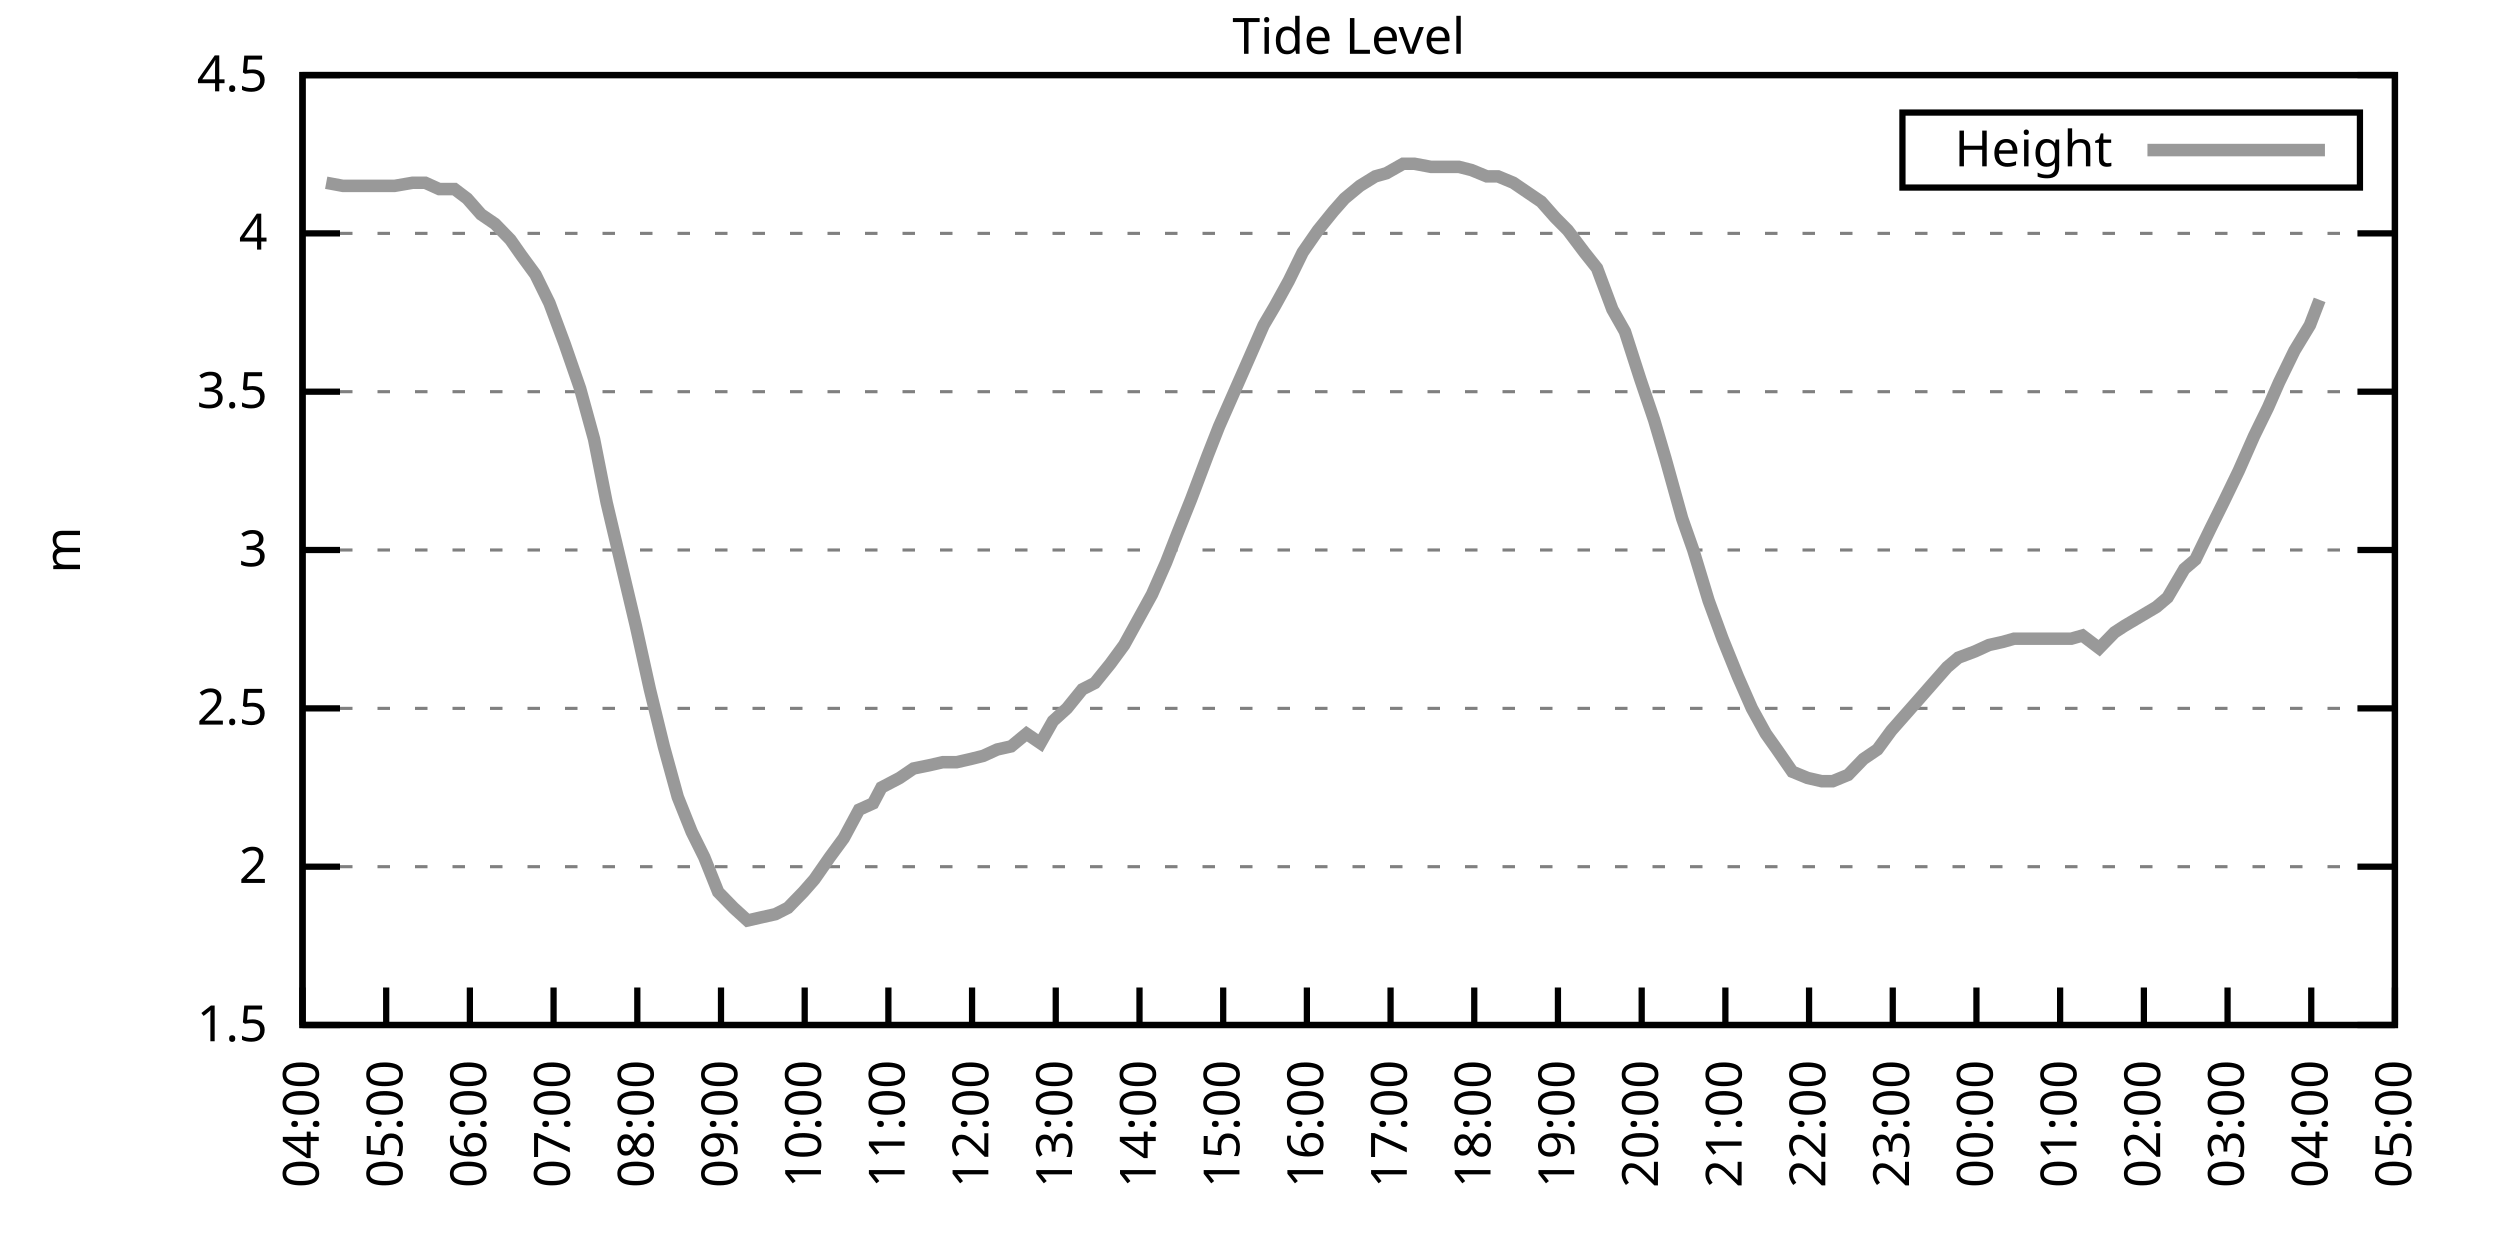
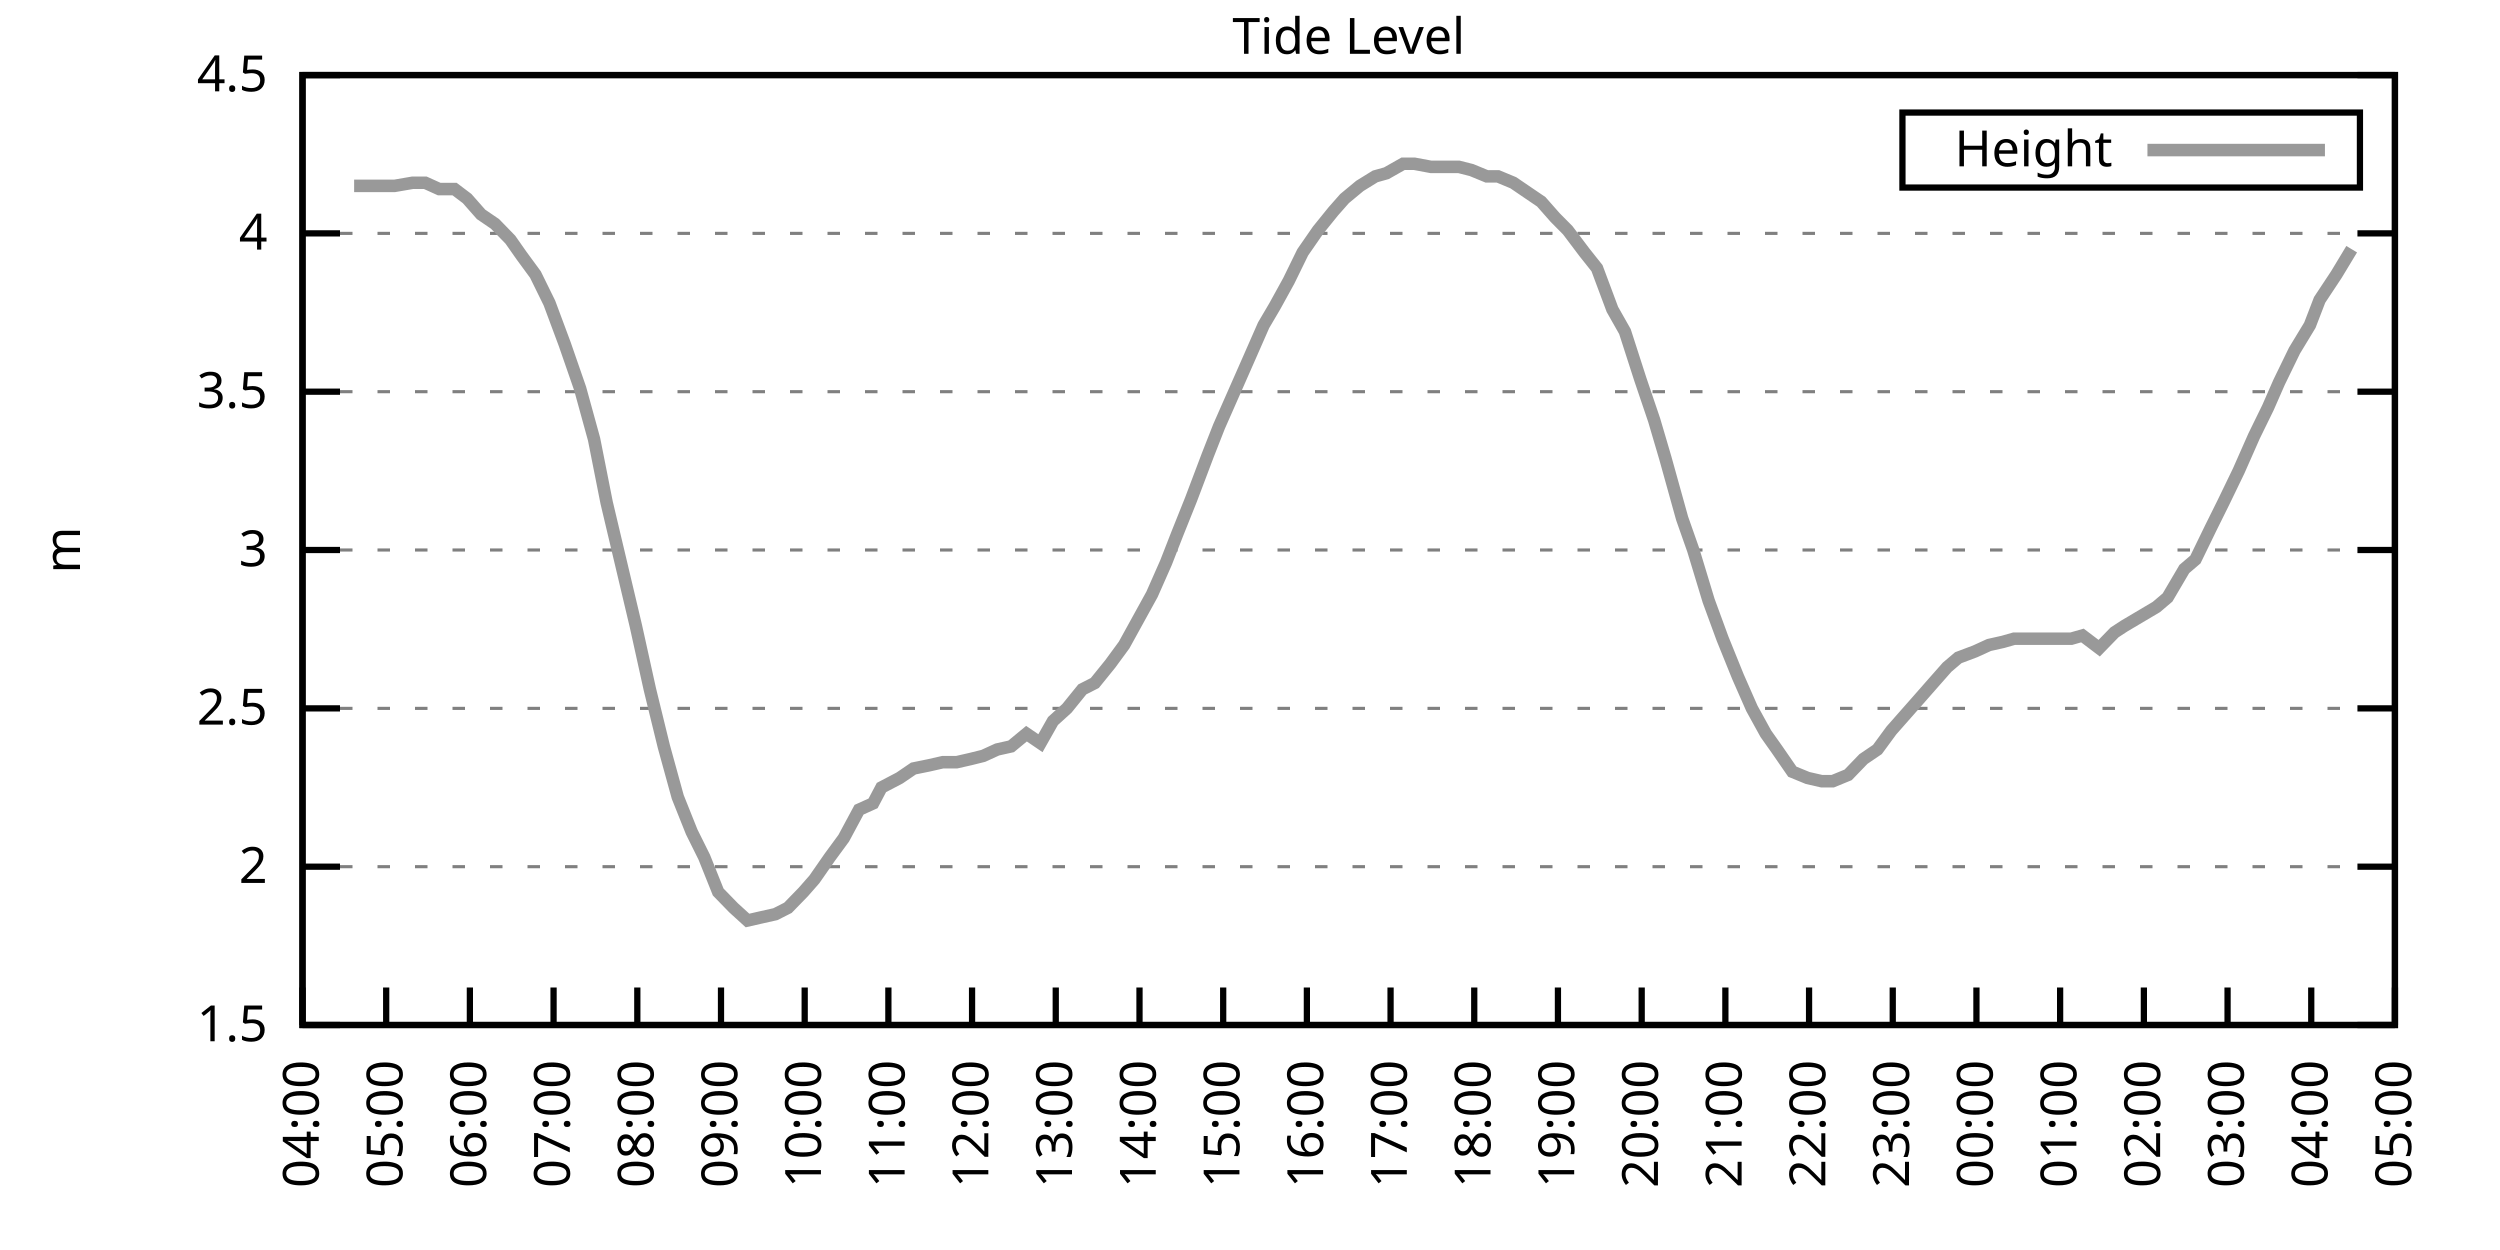
<svg xmlns="http://www.w3.org/2000/svg" xmlns:xlink="http://www.w3.org/1999/xlink" width="400" height="200" viewBox="0 0 400 200">
  <g id="gnuplot_canvas">
    <rect x="0" y="0" width="400" height="200" fill="none" />
    <defs>
      <circle id="gpDot" r="0.5" stroke-width="0.5" stroke="currentColor" />
      <path id="gpPt0" stroke-width="0.333" stroke="currentColor" d="M-1,0 h2 M0,-1 v2" />
      <path id="gpPt1" stroke-width="0.333" stroke="currentColor" d="M-1,-1 L1,1 M1,-1 L-1,1" />
      <path id="gpPt2" stroke-width="0.333" stroke="currentColor" d="M-1,0 L1,0 M0,-1 L0,1 M-1,-1 L1,1 M-1,1 L1,-1" />
      <rect id="gpPt3" stroke-width="0.333" stroke="currentColor" x="-1" y="-1" width="2" height="2" />
      <rect id="gpPt4" stroke-width="0.333" stroke="currentColor" fill="currentColor" x="-1" y="-1" width="2" height="2" />
      <circle id="gpPt5" stroke-width="0.333" stroke="currentColor" cx="0" cy="0" r="1" />
      <use xlink:href="#gpPt5" id="gpPt6" fill="currentColor" stroke="none" />
      <path id="gpPt7" stroke-width="0.333" stroke="currentColor" d="M0,-1.33 L-1.33,0.67 L1.33,0.67 z" />
      <use xlink:href="#gpPt7" id="gpPt8" fill="currentColor" stroke="none" />
      <use xlink:href="#gpPt7" id="gpPt9" stroke="currentColor" transform="rotate(180)" />
      <use xlink:href="#gpPt9" id="gpPt10" fill="currentColor" stroke="none" />
      <use xlink:href="#gpPt3" id="gpPt11" stroke="currentColor" transform="rotate(45)" />
      <use xlink:href="#gpPt11" id="gpPt12" fill="currentColor" stroke="none" />
      <path id="gpPt13" stroke-width="0.333" stroke="currentColor" d="M0,1.330 L1.265,0.411 L0.782,-1.067 L-0.782,-1.076 L-1.265,0.411 z" />
      <use xlink:href="#gpPt13" id="gpPt14" fill="currentColor" stroke="none" />
      <filter id="textbox" filterUnits="objectBoundingBox" x="0" y="0" height="1" width="1">
        <feFlood flood-color="white" flood-opacity="1" result="bgnd" />
        <feComposite in="SourceGraphic" in2="bgnd" operator="atop" />
      </filter>
      <filter id="greybox" filterUnits="objectBoundingBox" x="0" y="0" height="1" width="1">
        <feFlood flood-color="lightgrey" flood-opacity="1" result="grey" />
        <feComposite in="SourceGraphic" in2="grey" operator="atop" />
      </filter>
    </defs>
    <g fill="none" color="white" stroke="currentColor" stroke-width="1.00" stroke-linecap="butt" stroke-linejoin="miter">
</g>
    <g fill="none" color="black" stroke="currentColor" stroke-width="1.00" stroke-linecap="butt" stroke-linejoin="miter">
      <g stroke="none" shape-rendering="crispEdges">
        <polygon fill="rgb(255, 255, 255)" points="48.40,164.00 383.18,164.00 383.18,12.02 48.40,12.02 " />
      </g>
    </g>
    <g fill="none" color="black" stroke="currentColor" stroke-width="1.00" stroke-linecap="butt" stroke-linejoin="miter">
</g>
    <g fill="none" color="black" stroke="black" stroke-width="0.50" stroke-linecap="butt" stroke-linejoin="miter">
</g>
    <g fill="none" color="gray" stroke="currentColor" stroke-width="0.50" stroke-linecap="butt" stroke-linejoin="miter">
      <path stroke="gray" stroke-dasharray="2,4" class="gridline" d="M48.40,164.00 L383.19,164.00  " />
    </g>
    <g fill="none" color="gray" stroke="gray" stroke-width="1.00" stroke-linecap="butt" stroke-linejoin="miter">
</g>
    <g fill="none" color="black" stroke="currentColor" stroke-width="1.00" stroke-linecap="butt" stroke-linejoin="miter">
      <path stroke="black" d="M48.40,164.00 L54.40,164.00 M383.19,164.00 L377.19,164.00  " />
      <g transform="translate(42.80,166.60)" stroke="none" fill="black" font-family="Sans" font-size="8.00" text-anchor="end">
        <text>
          <tspan font-family="Sans"> 1.5</tspan>
        </text>
      </g>
    </g>
    <g fill="none" color="black" stroke="currentColor" stroke-width="1.00" stroke-linecap="butt" stroke-linejoin="miter">
</g>
    <g fill="none" color="black" stroke="black" stroke-width="0.50" stroke-linecap="butt" stroke-linejoin="miter">
</g>
    <g fill="none" color="gray" stroke="currentColor" stroke-width="0.50" stroke-linecap="butt" stroke-linejoin="miter">
      <path stroke="gray" stroke-dasharray="2,4" class="gridline" d="M48.40,138.67 L383.19,138.67  " />
    </g>
    <g fill="none" color="gray" stroke="gray" stroke-width="1.00" stroke-linecap="butt" stroke-linejoin="miter">
</g>
    <g fill="none" color="black" stroke="currentColor" stroke-width="1.00" stroke-linecap="butt" stroke-linejoin="miter">
      <path stroke="black" d="M48.40,138.67 L54.40,138.67 M383.19,138.67 L377.19,138.67  " />
      <g transform="translate(42.80,141.27)" stroke="none" fill="black" font-family="Sans" font-size="8.00" text-anchor="end">
        <text>
          <tspan font-family="Sans"> 2</tspan>
        </text>
      </g>
    </g>
    <g fill="none" color="black" stroke="currentColor" stroke-width="1.00" stroke-linecap="butt" stroke-linejoin="miter">
</g>
    <g fill="none" color="black" stroke="black" stroke-width="0.50" stroke-linecap="butt" stroke-linejoin="miter">
</g>
    <g fill="none" color="gray" stroke="currentColor" stroke-width="0.50" stroke-linecap="butt" stroke-linejoin="miter">
      <path stroke="gray" stroke-dasharray="2,4" class="gridline" d="M48.40,113.34 L383.19,113.34  " />
    </g>
    <g fill="none" color="gray" stroke="gray" stroke-width="1.00" stroke-linecap="butt" stroke-linejoin="miter">
</g>
    <g fill="none" color="black" stroke="currentColor" stroke-width="1.00" stroke-linecap="butt" stroke-linejoin="miter">
      <path stroke="black" d="M48.40,113.34 L54.40,113.34 M383.19,113.34 L377.19,113.34  " />
      <g transform="translate(42.80,115.94)" stroke="none" fill="black" font-family="Sans" font-size="8.00" text-anchor="end">
        <text>
          <tspan font-family="Sans"> 2.5</tspan>
        </text>
      </g>
    </g>
    <g fill="none" color="black" stroke="currentColor" stroke-width="1.00" stroke-linecap="butt" stroke-linejoin="miter">
</g>
    <g fill="none" color="black" stroke="black" stroke-width="0.50" stroke-linecap="butt" stroke-linejoin="miter">
</g>
    <g fill="none" color="gray" stroke="currentColor" stroke-width="0.50" stroke-linecap="butt" stroke-linejoin="miter">
      <path stroke="gray" stroke-dasharray="2,4" class="gridline" d="M48.40,88.00 L383.19,88.00  " />
    </g>
    <g fill="none" color="gray" stroke="gray" stroke-width="1.00" stroke-linecap="butt" stroke-linejoin="miter">
</g>
    <g fill="none" color="black" stroke="currentColor" stroke-width="1.00" stroke-linecap="butt" stroke-linejoin="miter">
      <path stroke="black" d="M48.40,88.00 L54.40,88.00 M383.19,88.00 L377.19,88.00  " />
      <g transform="translate(42.80,90.60)" stroke="none" fill="black" font-family="Sans" font-size="8.00" text-anchor="end">
        <text>
          <tspan font-family="Sans"> 3</tspan>
        </text>
      </g>
    </g>
    <g fill="none" color="black" stroke="currentColor" stroke-width="1.00" stroke-linecap="butt" stroke-linejoin="miter">
</g>
    <g fill="none" color="black" stroke="black" stroke-width="0.50" stroke-linecap="butt" stroke-linejoin="miter">
</g>
    <g fill="none" color="gray" stroke="currentColor" stroke-width="0.50" stroke-linecap="butt" stroke-linejoin="miter">
      <path stroke="gray" stroke-dasharray="2,4" class="gridline" d="M48.40,62.67 L383.19,62.67  " />
    </g>
    <g fill="none" color="gray" stroke="gray" stroke-width="1.00" stroke-linecap="butt" stroke-linejoin="miter">
</g>
    <g fill="none" color="black" stroke="currentColor" stroke-width="1.00" stroke-linecap="butt" stroke-linejoin="miter">
      <path stroke="black" d="M48.40,62.67 L54.40,62.67 M383.19,62.67 L377.19,62.67  " />
      <g transform="translate(42.80,65.27)" stroke="none" fill="black" font-family="Sans" font-size="8.00" text-anchor="end">
        <text>
          <tspan font-family="Sans"> 3.5</tspan>
        </text>
      </g>
    </g>
    <g fill="none" color="black" stroke="currentColor" stroke-width="1.00" stroke-linecap="butt" stroke-linejoin="miter">
</g>
    <g fill="none" color="black" stroke="black" stroke-width="0.50" stroke-linecap="butt" stroke-linejoin="miter">
</g>
    <g fill="none" color="gray" stroke="currentColor" stroke-width="0.50" stroke-linecap="butt" stroke-linejoin="miter">
      <path stroke="gray" stroke-dasharray="2,4" class="gridline" d="M48.40,37.34 L383.19,37.34  " />
    </g>
    <g fill="none" color="gray" stroke="gray" stroke-width="1.00" stroke-linecap="butt" stroke-linejoin="miter">
</g>
    <g fill="none" color="black" stroke="currentColor" stroke-width="1.00" stroke-linecap="butt" stroke-linejoin="miter">
      <path stroke="black" d="M48.40,37.34 L54.40,37.34 M383.19,37.34 L377.19,37.34  " />
      <g transform="translate(42.80,39.94)" stroke="none" fill="black" font-family="Sans" font-size="8.00" text-anchor="end">
        <text>
          <tspan font-family="Sans"> 4</tspan>
        </text>
      </g>
    </g>
    <g fill="none" color="black" stroke="currentColor" stroke-width="1.00" stroke-linecap="butt" stroke-linejoin="miter">
</g>
    <g fill="none" color="black" stroke="black" stroke-width="0.50" stroke-linecap="butt" stroke-linejoin="miter">
</g>
    <g fill="none" color="gray" stroke="currentColor" stroke-width="0.50" stroke-linecap="butt" stroke-linejoin="miter">
      <path stroke="gray" stroke-dasharray="2,4" class="gridline" d="M48.40,12.01 L383.19,12.01  " />
    </g>
    <g fill="none" color="gray" stroke="gray" stroke-width="1.00" stroke-linecap="butt" stroke-linejoin="miter">
</g>
    <g fill="none" color="black" stroke="currentColor" stroke-width="1.00" stroke-linecap="butt" stroke-linejoin="miter">
      <path stroke="black" d="M48.40,12.01 L54.40,12.01 M383.19,12.01 L377.19,12.01  " />
      <g transform="translate(42.80,14.61)" stroke="none" fill="black" font-family="Sans" font-size="8.00" text-anchor="end">
        <text>
          <tspan font-family="Sans"> 4.5</tspan>
        </text>
      </g>
    </g>
    <g fill="none" color="black" stroke="currentColor" stroke-width="1.00" stroke-linecap="butt" stroke-linejoin="miter">
      <path stroke="black" d="M48.40,164.00 L48.40,158.00  " />
      <g transform="translate(51.00,169.60) rotate(270.00)" stroke="none" fill="black" font-family="Sans" font-size="8.00" text-anchor="end">
        <text>
          <tspan font-family="Sans">04:00</tspan>
        </text>
      </g>
    </g>
    <g fill="none" color="black" stroke="currentColor" stroke-width="1.00" stroke-linecap="butt" stroke-linejoin="miter">
      <path stroke="black" d="M61.79,164.00 L61.79,158.00  " />
      <g transform="translate(64.39,169.60) rotate(270.00)" stroke="none" fill="black" font-family="Sans" font-size="8.00" text-anchor="end">
        <text>
          <tspan font-family="Sans">05:00</tspan>
        </text>
      </g>
    </g>
    <g fill="none" color="black" stroke="currentColor" stroke-width="1.00" stroke-linecap="butt" stroke-linejoin="miter">
      <path stroke="black" d="M75.18,164.00 L75.18,158.00  " />
      <g transform="translate(77.78,169.60) rotate(270.00)" stroke="none" fill="black" font-family="Sans" font-size="8.00" text-anchor="end">
        <text>
          <tspan font-family="Sans">06:00</tspan>
        </text>
      </g>
    </g>
    <g fill="none" color="black" stroke="currentColor" stroke-width="1.00" stroke-linecap="butt" stroke-linejoin="miter">
      <path stroke="black" d="M88.57,164.00 L88.57,158.00  " />
      <g transform="translate(91.17,169.60) rotate(270.00)" stroke="none" fill="black" font-family="Sans" font-size="8.00" text-anchor="end">
        <text>
          <tspan font-family="Sans">07:00</tspan>
        </text>
      </g>
    </g>
    <g fill="none" color="black" stroke="currentColor" stroke-width="1.00" stroke-linecap="butt" stroke-linejoin="miter">
      <path stroke="black" d="M101.97,164.00 L101.97,158.00  " />
      <g transform="translate(104.57,169.60) rotate(270.00)" stroke="none" fill="black" font-family="Sans" font-size="8.00" text-anchor="end">
        <text>
          <tspan font-family="Sans">08:00</tspan>
        </text>
      </g>
    </g>
    <g fill="none" color="black" stroke="currentColor" stroke-width="1.00" stroke-linecap="butt" stroke-linejoin="miter">
      <path stroke="black" d="M115.36,164.00 L115.36,158.00  " />
      <g transform="translate(117.96,169.60) rotate(270.00)" stroke="none" fill="black" font-family="Sans" font-size="8.00" text-anchor="end">
        <text>
          <tspan font-family="Sans">09:00</tspan>
        </text>
      </g>
    </g>
    <g fill="none" color="black" stroke="currentColor" stroke-width="1.00" stroke-linecap="butt" stroke-linejoin="miter">
      <path stroke="black" d="M128.75,164.00 L128.75,158.00  " />
      <g transform="translate(131.35,169.60) rotate(270.00)" stroke="none" fill="black" font-family="Sans" font-size="8.00" text-anchor="end">
        <text>
          <tspan font-family="Sans">10:00</tspan>
        </text>
      </g>
    </g>
    <g fill="none" color="black" stroke="currentColor" stroke-width="1.00" stroke-linecap="butt" stroke-linejoin="miter">
      <path stroke="black" d="M142.14,164.00 L142.14,158.00  " />
      <g transform="translate(144.74,169.60) rotate(270.00)" stroke="none" fill="black" font-family="Sans" font-size="8.00" text-anchor="end">
        <text>
          <tspan font-family="Sans">11:00</tspan>
        </text>
      </g>
    </g>
    <g fill="none" color="black" stroke="currentColor" stroke-width="1.00" stroke-linecap="butt" stroke-linejoin="miter">
      <path stroke="black" d="M155.53,164.00 L155.53,158.00  " />
      <g transform="translate(158.13,169.60) rotate(270.00)" stroke="none" fill="black" font-family="Sans" font-size="8.00" text-anchor="end">
        <text>
          <tspan font-family="Sans">12:00</tspan>
        </text>
      </g>
    </g>
    <g fill="none" color="black" stroke="currentColor" stroke-width="1.00" stroke-linecap="butt" stroke-linejoin="miter">
      <path stroke="black" d="M168.92,164.00 L168.92,158.00  " />
      <g transform="translate(171.52,169.60) rotate(270.00)" stroke="none" fill="black" font-family="Sans" font-size="8.00" text-anchor="end">
        <text>
          <tspan font-family="Sans">13:00</tspan>
        </text>
      </g>
    </g>
    <g fill="none" color="black" stroke="currentColor" stroke-width="1.00" stroke-linecap="butt" stroke-linejoin="miter">
      <path stroke="black" d="M182.32,164.00 L182.32,158.00  " />
      <g transform="translate(184.92,169.60) rotate(270.00)" stroke="none" fill="black" font-family="Sans" font-size="8.00" text-anchor="end">
        <text>
          <tspan font-family="Sans">14:00</tspan>
        </text>
      </g>
    </g>
    <g fill="none" color="black" stroke="currentColor" stroke-width="1.00" stroke-linecap="butt" stroke-linejoin="miter">
      <path stroke="black" d="M195.71,164.00 L195.71,158.00  " />
      <g transform="translate(198.31,169.60) rotate(270.00)" stroke="none" fill="black" font-family="Sans" font-size="8.00" text-anchor="end">
        <text>
          <tspan font-family="Sans">15:00</tspan>
        </text>
      </g>
    </g>
    <g fill="none" color="black" stroke="currentColor" stroke-width="1.00" stroke-linecap="butt" stroke-linejoin="miter">
      <path stroke="black" d="M209.10,164.00 L209.10,158.00  " />
      <g transform="translate(211.70,169.60) rotate(270.00)" stroke="none" fill="black" font-family="Sans" font-size="8.00" text-anchor="end">
        <text>
          <tspan font-family="Sans">16:00</tspan>
        </text>
      </g>
    </g>
    <g fill="none" color="black" stroke="currentColor" stroke-width="1.00" stroke-linecap="butt" stroke-linejoin="miter">
      <path stroke="black" d="M222.49,164.00 L222.49,158.00  " />
      <g transform="translate(225.09,169.60) rotate(270.00)" stroke="none" fill="black" font-family="Sans" font-size="8.00" text-anchor="end">
        <text>
          <tspan font-family="Sans">17:00</tspan>
        </text>
      </g>
    </g>
    <g fill="none" color="black" stroke="currentColor" stroke-width="1.00" stroke-linecap="butt" stroke-linejoin="miter">
      <path stroke="black" d="M235.88,164.00 L235.88,158.00  " />
      <g transform="translate(238.48,169.60) rotate(270.00)" stroke="none" fill="black" font-family="Sans" font-size="8.00" text-anchor="end">
        <text>
          <tspan font-family="Sans">18:00</tspan>
        </text>
      </g>
    </g>
    <g fill="none" color="black" stroke="currentColor" stroke-width="1.00" stroke-linecap="butt" stroke-linejoin="miter">
      <path stroke="black" d="M249.27,164.00 L249.27,158.00  " />
      <g transform="translate(251.87,169.60) rotate(270.00)" stroke="none" fill="black" font-family="Sans" font-size="8.00" text-anchor="end">
        <text>
          <tspan font-family="Sans">19:00</tspan>
        </text>
      </g>
    </g>
    <g fill="none" color="black" stroke="currentColor" stroke-width="1.00" stroke-linecap="butt" stroke-linejoin="miter">
      <path stroke="black" d="M262.67,164.00 L262.67,158.00  " />
      <g transform="translate(265.27,169.60) rotate(270.00)" stroke="none" fill="black" font-family="Sans" font-size="8.00" text-anchor="end">
        <text>
          <tspan font-family="Sans">20:00</tspan>
        </text>
      </g>
    </g>
    <g fill="none" color="black" stroke="currentColor" stroke-width="1.00" stroke-linecap="butt" stroke-linejoin="miter">
      <path stroke="black" d="M276.06,164.00 L276.06,158.00  " />
      <g transform="translate(278.66,169.60) rotate(270.00)" stroke="none" fill="black" font-family="Sans" font-size="8.00" text-anchor="end">
        <text>
          <tspan font-family="Sans">21:00</tspan>
        </text>
      </g>
    </g>
    <g fill="none" color="black" stroke="currentColor" stroke-width="1.00" stroke-linecap="butt" stroke-linejoin="miter">
      <path stroke="black" d="M289.45,164.00 L289.45,158.00  " />
      <g transform="translate(292.05,169.60) rotate(270.00)" stroke="none" fill="black" font-family="Sans" font-size="8.00" text-anchor="end">
        <text>
          <tspan font-family="Sans">22:00</tspan>
        </text>
      </g>
    </g>
    <g fill="none" color="black" stroke="currentColor" stroke-width="1.00" stroke-linecap="butt" stroke-linejoin="miter">
      <path stroke="black" d="M302.84,164.00 L302.84,158.00  " />
      <g transform="translate(305.44,169.60) rotate(270.00)" stroke="none" fill="black" font-family="Sans" font-size="8.00" text-anchor="end">
        <text>
          <tspan font-family="Sans">23:00</tspan>
        </text>
      </g>
    </g>
    <g fill="none" color="black" stroke="currentColor" stroke-width="1.00" stroke-linecap="butt" stroke-linejoin="miter">
      <path stroke="black" d="M316.23,164.00 L316.23,158.00  " />
      <g transform="translate(318.83,169.60) rotate(270.00)" stroke="none" fill="black" font-family="Sans" font-size="8.00" text-anchor="end">
        <text>
          <tspan font-family="Sans">00:00</tspan>
        </text>
      </g>
    </g>
    <g fill="none" color="black" stroke="currentColor" stroke-width="1.00" stroke-linecap="butt" stroke-linejoin="miter">
      <path stroke="black" d="M329.62,164.00 L329.62,158.00  " />
      <g transform="translate(332.22,169.60) rotate(270.00)" stroke="none" fill="black" font-family="Sans" font-size="8.00" text-anchor="end">
        <text>
          <tspan font-family="Sans">01:00</tspan>
        </text>
      </g>
    </g>
    <g fill="none" color="black" stroke="currentColor" stroke-width="1.00" stroke-linecap="butt" stroke-linejoin="miter">
      <path stroke="black" d="M343.02,164.00 L343.02,158.00  " />
      <g transform="translate(345.62,169.60) rotate(270.00)" stroke="none" fill="black" font-family="Sans" font-size="8.00" text-anchor="end">
        <text>
          <tspan font-family="Sans">02:00</tspan>
        </text>
      </g>
    </g>
    <g fill="none" color="black" stroke="currentColor" stroke-width="1.00" stroke-linecap="butt" stroke-linejoin="miter">
      <path stroke="black" d="M356.41,164.00 L356.41,158.00  " />
      <g transform="translate(359.01,169.60) rotate(270.00)" stroke="none" fill="black" font-family="Sans" font-size="8.00" text-anchor="end">
        <text>
          <tspan font-family="Sans">03:00</tspan>
        </text>
      </g>
    </g>
    <g fill="none" color="black" stroke="currentColor" stroke-width="1.00" stroke-linecap="butt" stroke-linejoin="miter">
      <path stroke="black" d="M369.80,164.00 L369.80,158.00  " />
      <g transform="translate(372.40,169.60) rotate(270.00)" stroke="none" fill="black" font-family="Sans" font-size="8.00" text-anchor="end">
        <text>
          <tspan font-family="Sans">04:00</tspan>
        </text>
      </g>
    </g>
    <g fill="none" color="black" stroke="currentColor" stroke-width="1.00" stroke-linecap="butt" stroke-linejoin="miter">
      <path stroke="black" d="M383.19,164.00 L383.19,158.00  " />
      <g transform="translate(385.79,169.60) rotate(270.00)" stroke="none" fill="black" font-family="Sans" font-size="8.00" text-anchor="end">
        <text>
          <tspan font-family="Sans">05:00</tspan>
        </text>
      </g>
    </g>
    <g fill="none" color="black" stroke="currentColor" stroke-width="1.00" stroke-linecap="butt" stroke-linejoin="miter">
</g>
    <g fill="none" color="black" stroke="currentColor" stroke-width="1.00" stroke-linecap="butt" stroke-linejoin="miter">
      <path stroke="black" d="M48.40,12.01 L48.40,164.00 L383.19,164.00 L383.19,12.01 L48.40,12.01 Z  " />
    </g>
    <g fill="none" color="black" stroke="currentColor" stroke-width="1.00" stroke-linecap="butt" stroke-linejoin="miter">
</g>
    <g fill="none" color="black" stroke="currentColor" stroke-width="1.00" stroke-linecap="butt" stroke-linejoin="miter">
      <path stroke="black" d="M304.39,30.01 L304.39,18.01 L377.59,18.01 L377.59,30.01 L304.39,30.01 Z  " />
    </g>
    <g id="Tide_level_plot_1">
      <g fill="none" color="white" stroke="black" stroke-width="2.00" stroke-linecap="butt" stroke-linejoin="miter">
</g>
      <g fill="none" color="black" stroke="currentColor" stroke-width="2.00" stroke-linecap="butt" stroke-linejoin="miter">
        <g transform="translate(337.99,26.61)" stroke="none" fill="black" font-family="Sans" font-size="8.00" text-anchor="end">
          <text>
            <tspan font-family="Sans">Height</tspan>
          </text>
        </g>
      </g>
      <g fill="none" color="black" stroke="currentColor" stroke-width="2.00" stroke-linecap="butt" stroke-linejoin="miter">
-         <path stroke="rgb(153, 153, 153)" d="M343.59,24.01 L371.99,24.01 M52.19,29.24 L54.87,29.74 L56.66,29.74 L59.11,29.74 L61.57,29.74 L63.13,29.74   L66.03,29.24 L68.04,29.24 L70.27,30.25 L72.73,30.25 L74.74,31.77 L76.97,34.30 L79.20,35.82 L81.66,38.35   L83.44,40.89 L85.67,43.93 L87.91,48.49 L90.36,55.07 L92.82,62.17 L95.05,70.27 L97.06,80.41 L101.74,100.16   L103.98,110.30 L106.21,119.42 L108.44,127.52 L110.67,133.10 L112.68,137.15 L114.91,142.72 L117.37,145.25 L119.60,147.28   L121.83,146.77 L124.06,146.27 L126.07,145.25 L128.53,142.72 L130.31,140.69 L132.77,137.15 L135.00,134.11 L137.45,129.55   L139.69,128.54 L141.03,126.00 L143.93,124.48 L146.16,122.96 L148.61,122.46 L150.85,121.95 L153.08,121.95 L155.31,121.44   L157.32,120.94 L159.55,119.92 L161.78,119.42 L164.24,117.39 L166.47,118.91 L168.48,115.36 L170.71,113.34 L173.17,110.30   L175.17,109.28 L177.63,106.24 L179.86,103.20 L182.09,99.15 L184.32,95.10 L186.56,90.03 L188.34,85.47 L190.57,79.90   L193.25,72.81 L195.04,68.25 L197.05,63.69 L199.73,57.61 L202.18,52.03 L203.97,48.99 L206.20,44.94 L208.43,40.38   L210.88,36.84 L213.34,33.80 L215.13,31.77 L217.58,29.74 L220.04,28.22 L221.82,27.72 L224.50,26.20 L226.29,26.20   L228.96,26.70 L230.75,26.70 L233.43,26.70 L235.44,27.21 L237.89,28.22 L239.68,28.22 L242.13,29.24 L244.36,30.76   L246.60,32.28 L248.83,34.81 L250.84,36.84 L253.51,40.38 L255.52,42.91 L257.98,49.50 L259.99,53.05 L262.44,60.65   L264.67,67.23 L266.46,73.31 L269.14,82.94 L270.92,88.00 L273.38,96.11 L275.61,102.19 L278.07,108.27 L280.30,113.34   L282.53,117.39 L284.32,119.92 L286.77,123.47 L289.23,124.48 L291.46,124.99 L293.24,124.99 L295.70,123.98 L298.15,121.44   L300.39,119.92 L302.62,116.88 L304.85,114.35 L307.08,111.82 L309.31,109.28 L311.54,106.75 L313.33,105.23 L316.01,104.22   L318.24,103.20 L320.47,102.70 L322.26,102.19 L324.49,102.19 L326.95,102.19 L328.73,102.19 L331.41,102.19 L333.19,101.68   L335.87,103.71 L338.33,101.18 L339.89,100.16 L345.02,97.12 L346.81,95.60 L349.49,91.04 L351.27,89.52 L353.73,84.46   L355.74,80.41 L358.19,75.34 L360.65,69.77 L362.88,65.21 L364.66,61.15 L367.12,56.09 L369.58,52.03 L371.14,47.98    " />
+         <path stroke="rgb(153, 153, 153)" d="M343.59,24.01 L371.99,24.01 M56.66,29.74 L59.11,29.74 L61.57,29.74 L63.13,29.74 L66.03,29.24 L68.04,29.24   L70.27,30.25 L72.73,30.25 L74.74,31.77 L76.97,34.30 L79.20,35.82 L81.66,38.35 L83.44,40.89 L85.67,43.93   L87.91,48.49 L90.36,55.07 L92.82,62.17 L95.05,70.27 L97.06,80.41 L101.74,100.16 L103.98,110.30 L106.21,119.42   L108.44,127.52 L110.67,133.10 L112.68,137.15 L114.91,142.72 L117.37,145.25 L119.60,147.28 L121.83,146.77 L124.06,146.27   L126.07,145.25 L128.53,142.72 L130.31,140.69 L132.77,137.15 L135.00,134.11 L137.45,129.55 L139.69,128.54 L141.03,126.00   L143.93,124.48 L146.16,122.96 L148.61,122.46 L150.85,121.95 L153.08,121.95 L155.31,121.44 L157.32,120.94 L159.55,119.92   L161.78,119.42 L164.24,117.39 L166.47,118.91 L168.48,115.36 L170.71,113.34 L173.17,110.30 L175.17,109.28 L177.63,106.24   L179.86,103.20 L182.09,99.15 L184.32,95.10 L186.56,90.03 L188.34,85.47 L190.57,79.90 L193.25,72.81 L195.04,68.25   L197.05,63.69 L199.73,57.61 L202.18,52.03 L203.97,48.99 L206.20,44.94 L208.43,40.38 L210.88,36.84 L213.34,33.80   L215.13,31.77 L217.58,29.74 L220.04,28.22 L221.82,27.72 L224.50,26.20 L226.29,26.20 L228.96,26.70 L230.75,26.70   L233.43,26.70 L235.44,27.21 L237.89,28.22 L239.68,28.22 L242.13,29.24 L244.36,30.76 L246.60,32.28 L248.83,34.81   L250.84,36.84 L253.51,40.38 L255.52,42.91 L257.98,49.50 L259.99,53.05 L262.44,60.65 L264.67,67.23 L266.46,73.31   L269.14,82.94 L270.92,88.00 L273.38,96.11 L275.61,102.19 L278.07,108.27 L280.30,113.34 L282.53,117.39 L284.32,119.92   L286.77,123.47 L289.23,124.48 L291.46,124.99 L293.24,124.99 L295.70,123.98 L298.15,121.44 L300.39,119.92 L302.62,116.88   L304.85,114.35 L307.08,111.82 L309.31,109.28 L311.54,106.75 L313.33,105.23 L316.01,104.22 L318.24,103.20 L320.47,102.70   L322.26,102.19 L324.49,102.19 L326.95,102.19 L328.73,102.19 L331.41,102.19 L333.19,101.68 L335.87,103.71 L338.33,101.18   L339.89,100.16 L345.02,97.12 L346.81,95.60 L349.49,91.04 L351.27,89.52 L353.73,84.46 L355.74,80.41 L358.19,75.34   L360.65,69.77 L362.88,65.21 L364.66,61.15 L367.12,56.09 L369.58,52.03 L371.14,47.98 L373.82,43.93 L376.27,39.87    " />
      </g>
    </g>
    <g fill="none" color="black" stroke="currentColor" stroke-width="2.00" stroke-linecap="butt" stroke-linejoin="miter">
</g>
    <g fill="none" color="black" stroke="black" stroke-width="1.00" stroke-linecap="butt" stroke-linejoin="miter">
</g>
    <g fill="none" color="black" stroke="currentColor" stroke-width="1.00" stroke-linecap="butt" stroke-linejoin="miter">
      <path stroke="black" d="M48.40,12.01 L48.40,164.00 L383.19,164.00 L383.19,12.01 L48.40,12.01 Z  " />
      <g transform="translate(12.80,88.01) rotate(270.00)" stroke="none" fill="black" font-family="Sans" font-size="8.00" text-anchor="middle">
        <text>
          <tspan font-family="Sans">m</tspan>
        </text>
      </g>
    </g>
    <g fill="none" color="black" stroke="currentColor" stroke-width="1.00" stroke-linecap="butt" stroke-linejoin="miter">
</g>
    <g fill="none" color="black" stroke="currentColor" stroke-width="1.00" stroke-linecap="butt" stroke-linejoin="miter">
      <g transform="translate(215.79,8.61)" stroke="none" fill="black" font-family="Sans" font-size="8.00" text-anchor="middle">
        <text>
          <tspan font-family="Sans">Tide Level</tspan>
        </text>
      </g>
    </g>
    <g fill="none" color="black" stroke="currentColor" stroke-width="1.00" stroke-linecap="butt" stroke-linejoin="miter">
</g>
  </g>
</svg>
